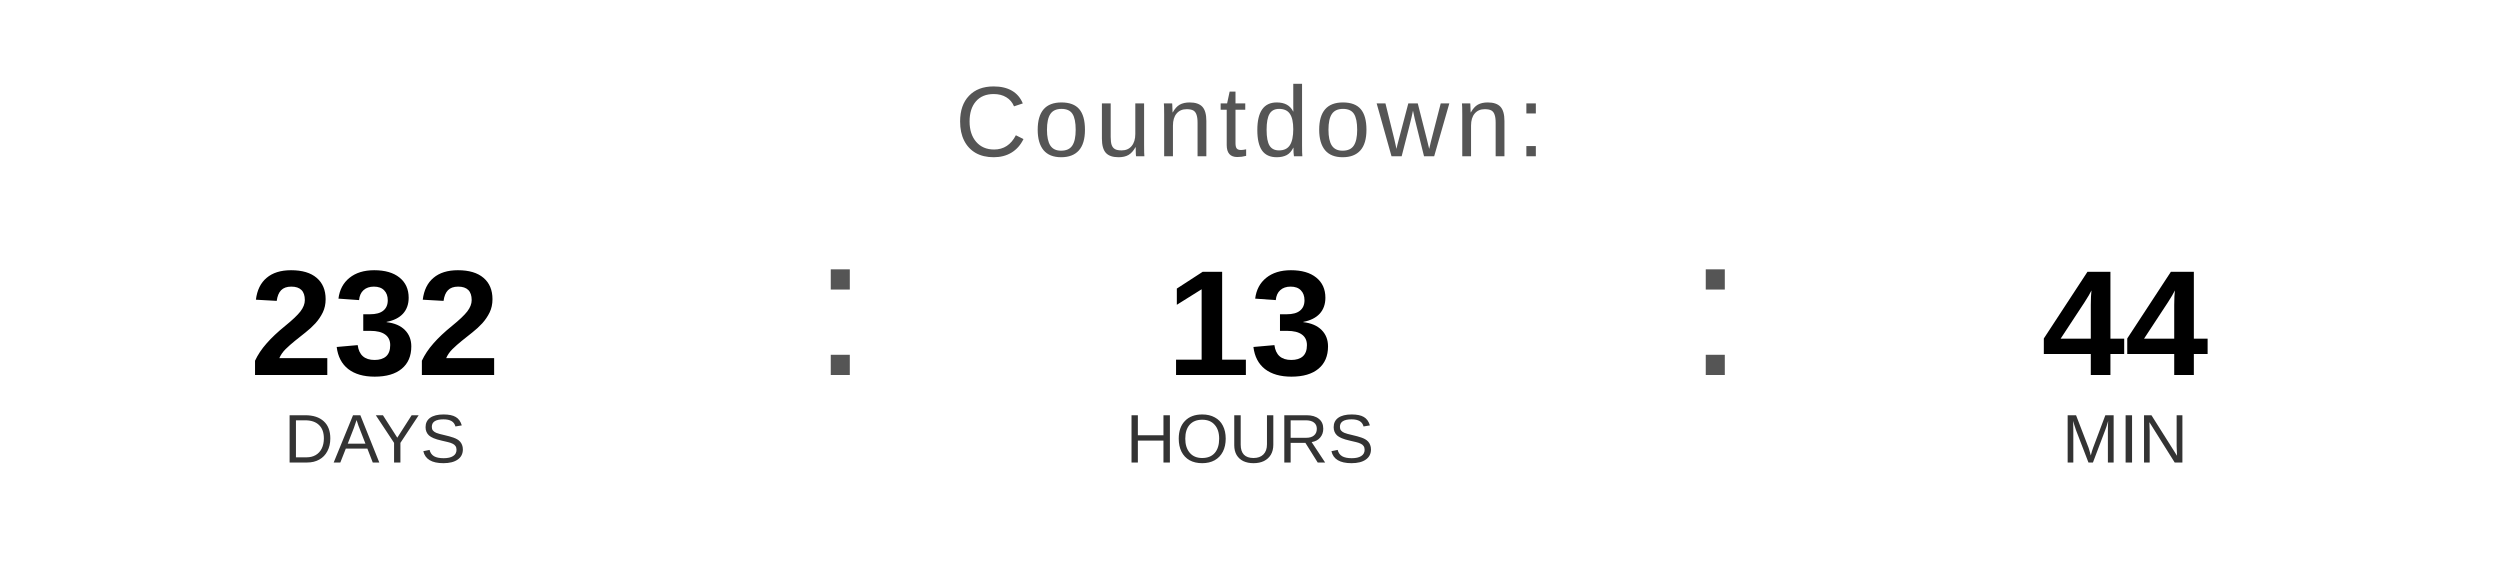
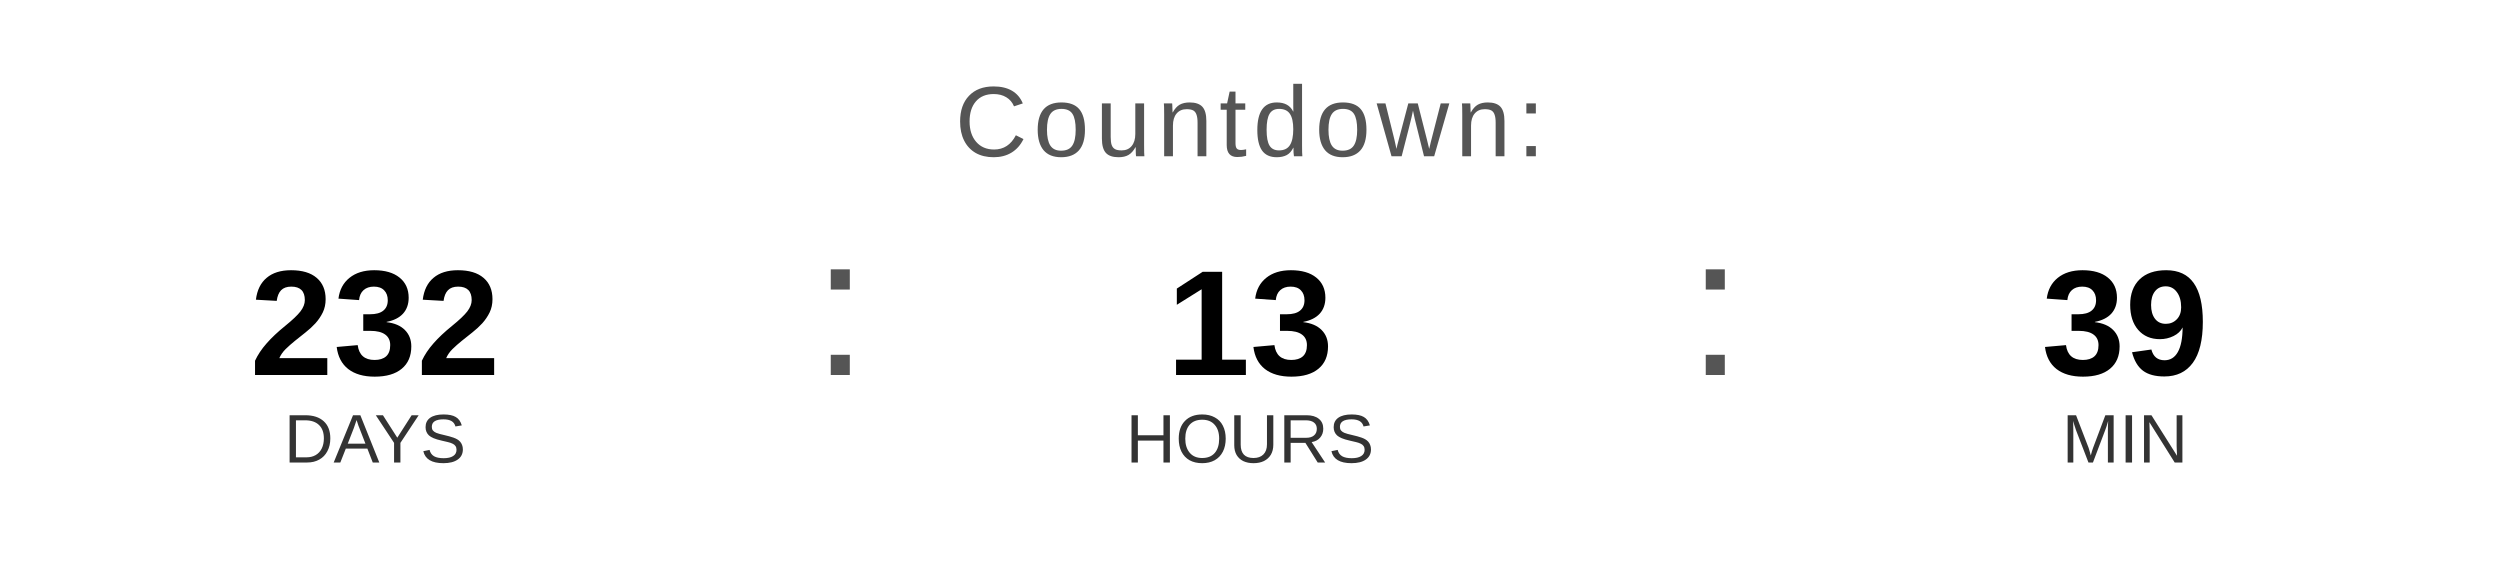
<svg xmlns="http://www.w3.org/2000/svg" width="400" height="90" viewBox="0 0 400 90">
  <text x="200" y="25" font-family="Arial, Helvetica, sans-serif" font-size="16" fill="#555555" text-anchor="middle" letter-spacing="1">
    Countdown:
  </text>
  <text x="60" y="60" font-family="Arial, Helvetica, sans-serif" font-size="24" font-weight="bold" fill="#000000" text-anchor="middle">232</text>
  <text x="60" y="74" font-family="Arial, Helvetica, sans-serif" font-size="11" fill="#333333" text-anchor="middle">DAYS</text>
  <text x="130" y="60" font-family="Arial, sans-serif" font-size="32" fill="#555555">:</text>
  <text x="200" y="60" font-family="Arial, Helvetica, sans-serif" font-size="24" font-weight="bold" fill="#000000" text-anchor="middle">13</text>
  <text x="200" y="74" font-family="Arial, Helvetica, sans-serif" font-size="11" fill="#333333" text-anchor="middle">HOURS</text>
  <text x="270" y="60" font-family="Arial, sans-serif" font-size="32" fill="#555555">:</text>
-   <text x="340" y="60" font-family="Arial, Helvetica, sans-serif" font-size="24" font-weight="bold" fill="#000000" text-anchor="middle">44</text>
+   <text x="340" y="60" font-family="Arial, Helvetica, sans-serif" font-size="24" font-weight="bold" fill="#000000" text-anchor="middle">39</text>
  <text x="340" y="74" font-family="Arial, Helvetica, sans-serif" font-size="11" fill="#333333" text-anchor="middle">MIN</text>
</svg>
